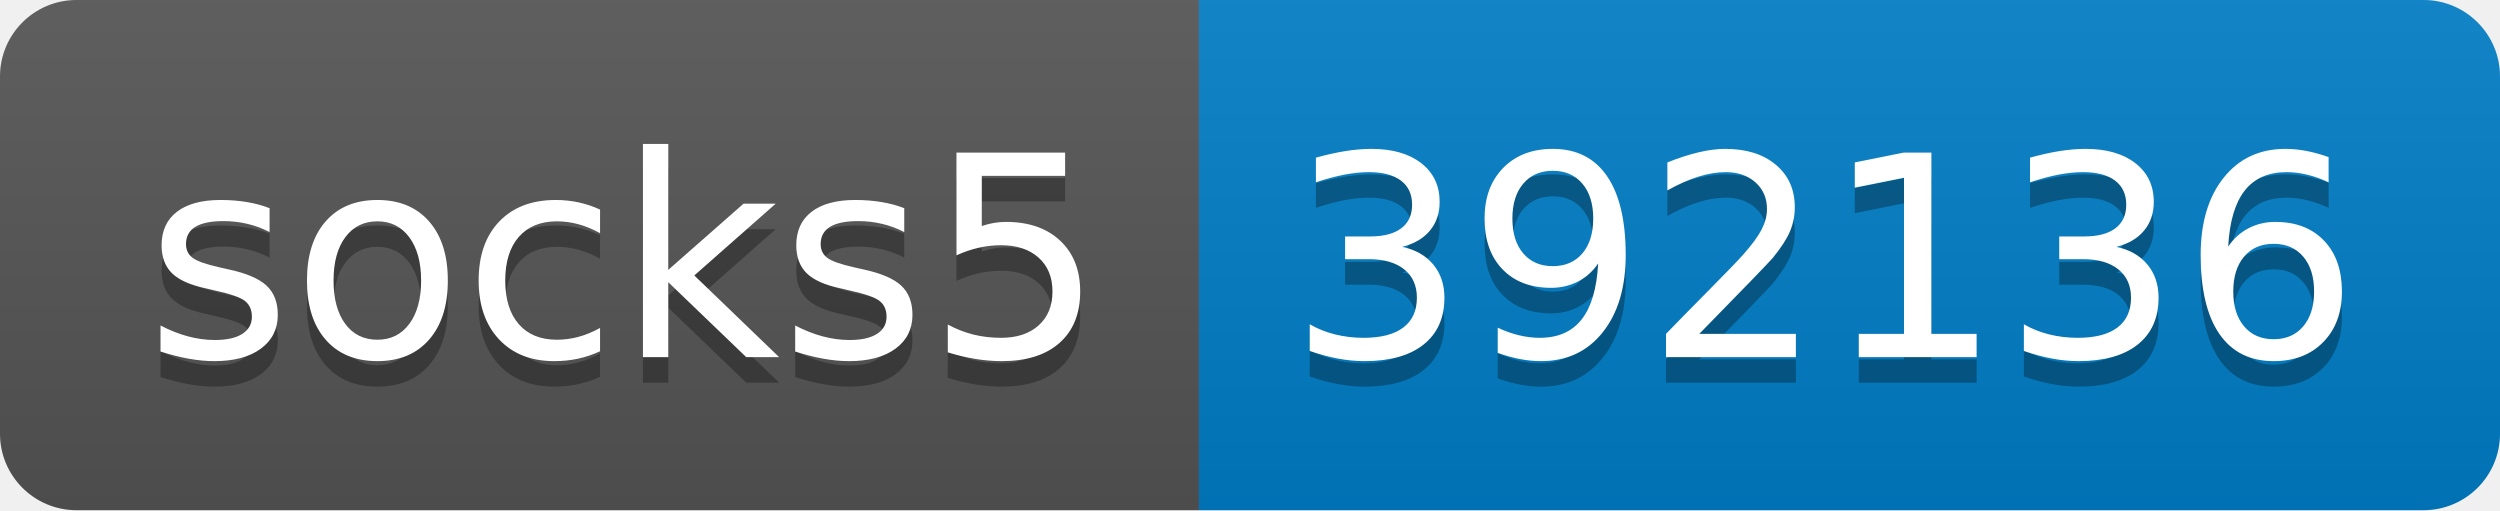
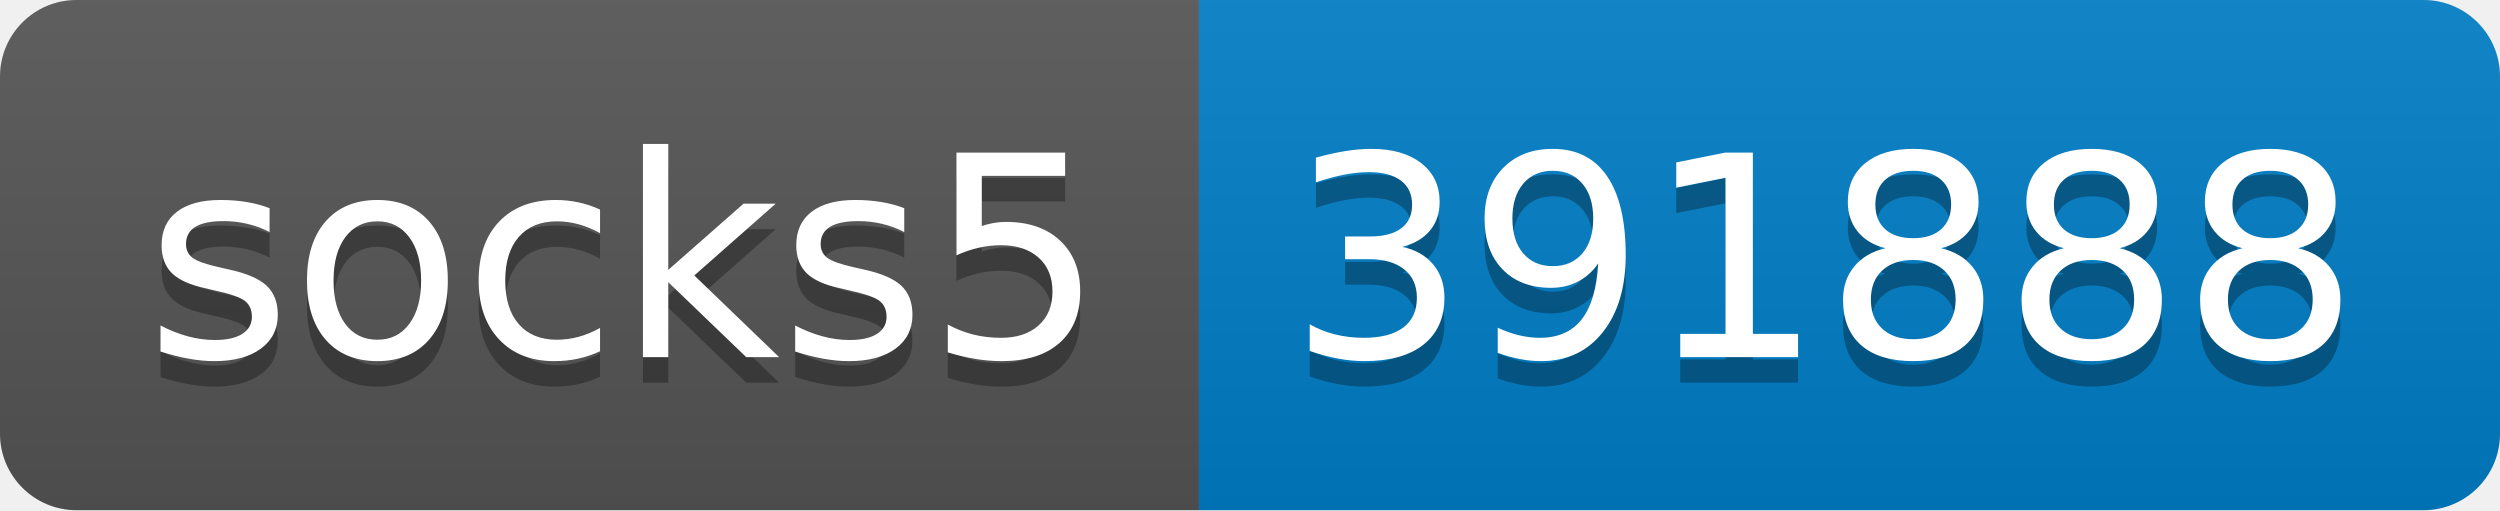
- <svg xmlns="http://www.w3.org/2000/svg" width="98" height="20" role="img" aria-label="socks5: 392136">
+ <svg xmlns="http://www.w3.org/2000/svg" width="98" height="20" role="img" aria-label="socks5: 391888">
  <linearGradient id="s" x2="0" y2="100%">
    <stop offset="0" stop-color="#bbb" stop-opacity=".1" />
    <stop offset="1" stop-opacity=".1" />
  </linearGradient>
  <clipPath id="r">
    <rect width="98" height="20" rx="3" fill="#fff" />
  </clipPath>
  <g clip-path="url(#r)">
    <rect width="47" height="20" fill="#555" />
    <rect x="47" width="51" height="20" fill="#007ec6" />
    <rect width="98" height="20" fill="url(#s)" />
  </g>
  <g fill="#fff" text-anchor="middle" font-family="Verdana,Geneva,DejaVu Sans,sans-serif" text-rendering="geometricPrecision" font-size="110">
    <text aria-hidden="true" x="245" y="150" fill="#010101" fill-opacity=".3" transform="scale(.1)" textLength="370">socks5</text>
    <text x="245" y="140" transform="scale(.1)" fill="#fff" textLength="370">socks5</text>
-     <text aria-hidden="true" x="715" y="150" fill="#010101" fill-opacity=".3" transform="scale(.1)" textLength="410">392136</text>
-     <text x="715" y="140" transform="scale(.1)" fill="#fff" textLength="410">392136</text>
+     <text aria-hidden="true" x="715" y="150" fill="#010101" fill-opacity=".3" transform="scale(.1)" textLength="410">391888</text>
+     <text x="715" y="140" transform="scale(.1)" fill="#fff" textLength="410">391888</text>
  </g>
</svg>
